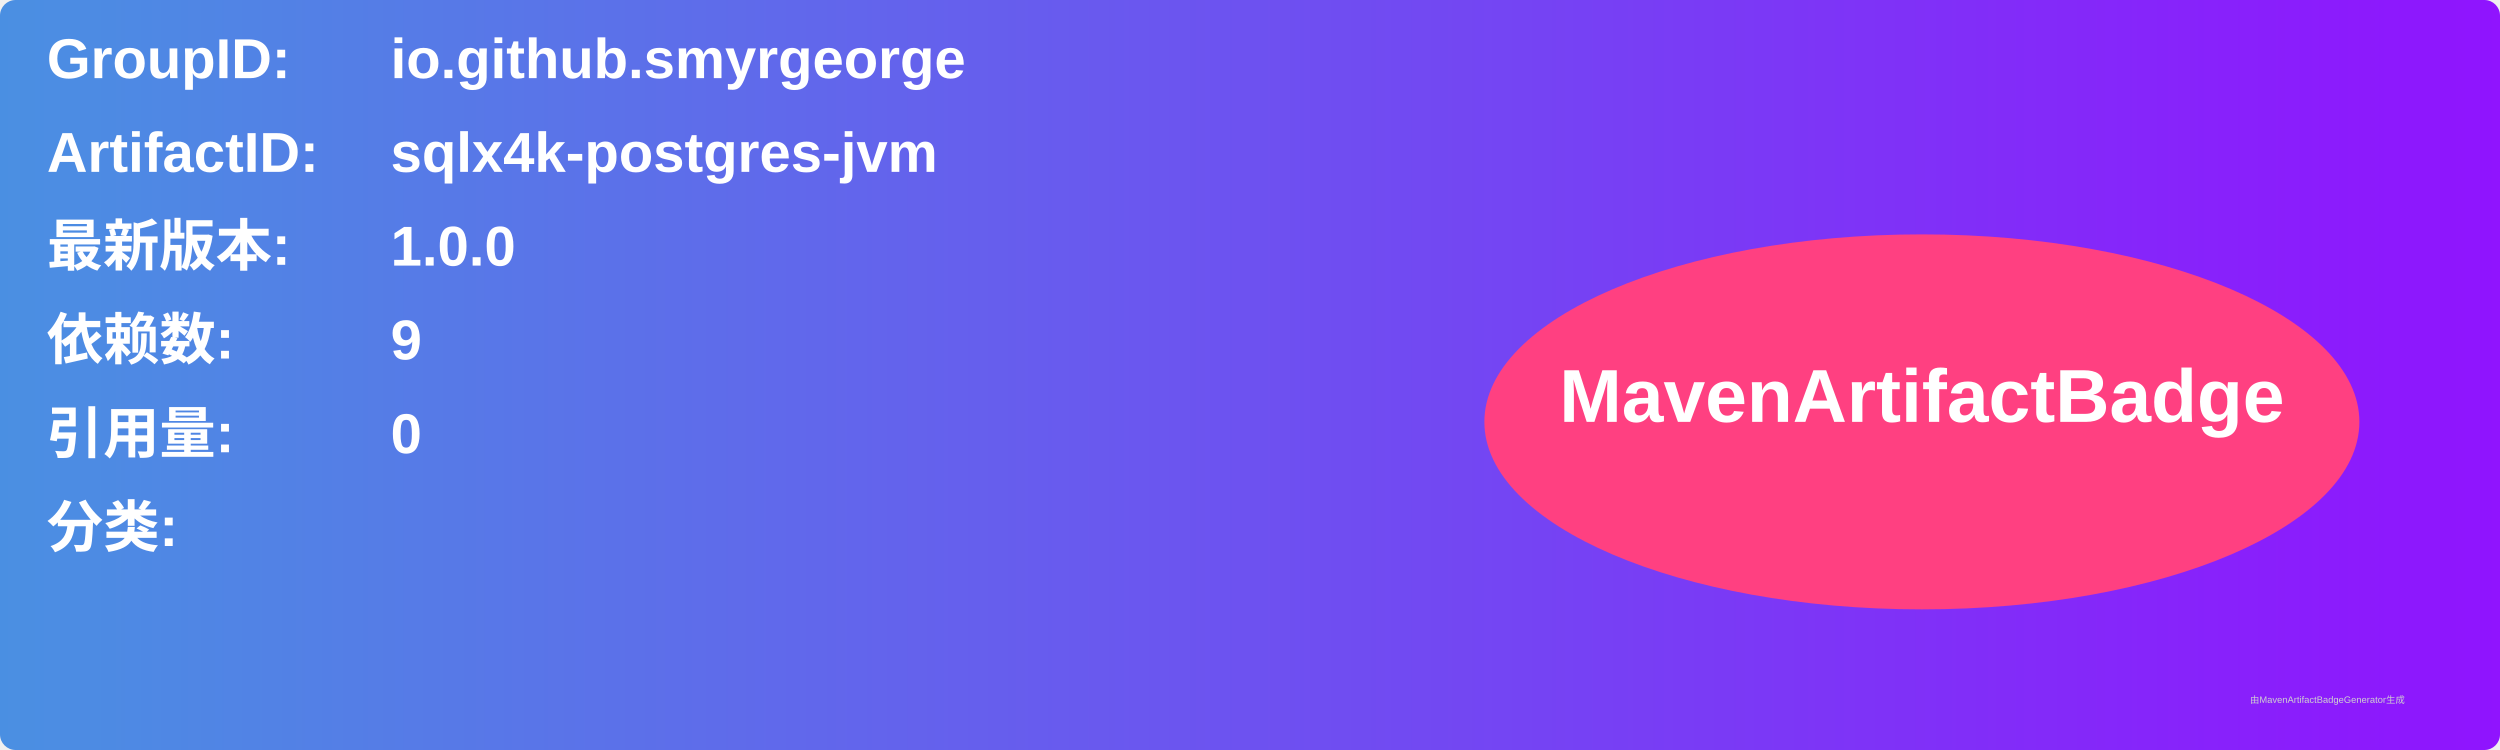
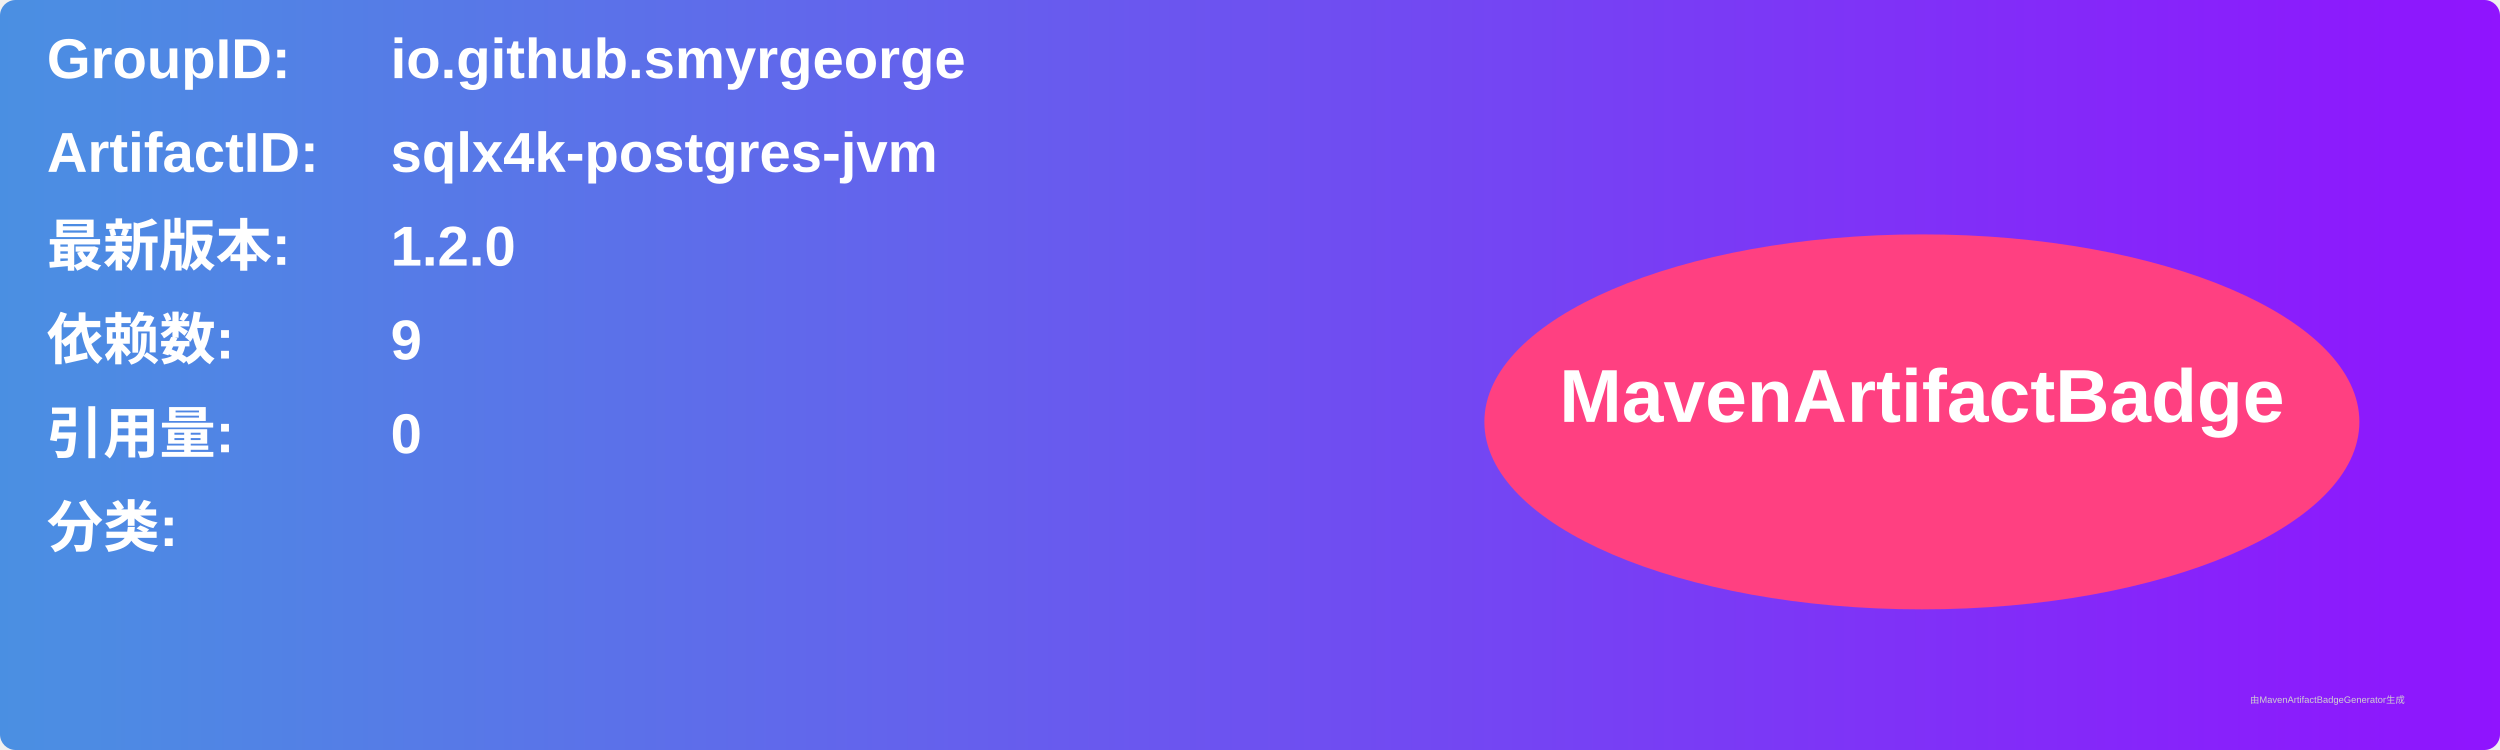
<svg xmlns="http://www.w3.org/2000/svg" width="800" height="240" viewBox="0 0 800 240">
  <linearGradient id="grad" x1="0%" y1="0%" x2="100%" y2="0%">
    <stop offset="0%" stop-color="#4a90e2" />
    <stop offset="100%" stop-color="#9013fe" />
  </linearGradient>
  <rect width="100%" height="100%" rx="5" ry="5" fill="url(#grad)" />
  <g transform="translate(15, 15)">
    <text x="0" y="10" font-family="Arial" font-size="18" fill="white" font-weight="bold" width="260">GroupID:</text>
    <text x="110" y="10" font-family="Arial" font-size="18" fill="white" font-weight="bold" width="460">io.github.smyrgeorge</text>
    <text x="0" y="40" font-family="Arial" font-size="18" fill="white" font-weight="bold" width="260">ArtifactID:</text>
    <text x="110" y="40" font-family="Arial" font-size="18" fill="white" font-weight="bold" width="460">sqlx4k-postgres-jvm</text>
    <text x="0" y="70" font-family="Arial" font-size="18" fill="white" font-weight="bold">最新版本:</text>
    <text x="110" y="70" font-family="Arial" font-size="18" fill="white" font-weight="bold">
-       <tspan font-weight="bold">1.0.0</tspan>
+       <tspan font-weight="bold">1.2.0</tspan>
    </text>
    <text x="0" y="100" font-family="Arial" font-size="18" fill="white" font-weight="bold">依赖数: </text>
    <text x="110" y="100" font-family="Arial" font-size="18" fill="white">
      <tspan font-weight="bold">9</tspan>
    </text>
    <text x="0" y="130" font-family="Arial" font-size="18" fill="white" font-weight="bold">引用量: </text>
    <text x="110" y="130" font-family="Arial" font-size="18" fill="white">
      <tspan font-weight="bold">0</tspan>
    </text>
    <text x="0" y="160" font-family="Arial" font-size="18" fill="white" font-weight="bold">分类:</text>
    <text x="10" y="190" font-family="Arial" font-size="10" fill="white">
      <tspan font-weight="bold" />
    </text>
    <ellipse cx="600" cy="120" rx="140" ry="60" fill="#ff4081" />
    <text x="600" y="120" text-anchor="middle" font-family="Arial" font-size="24" fill="white" font-weight="bold">MavenArtifactBadge</text>
  </g>
  <text x="720" y="225" font-family="Arial" font-size="3" fill="#d0d0d0">由MavenArtifactBadgeGenerator生成</text>
</svg>
